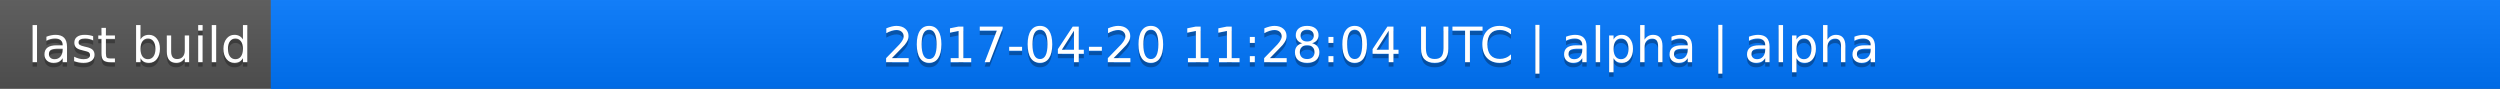
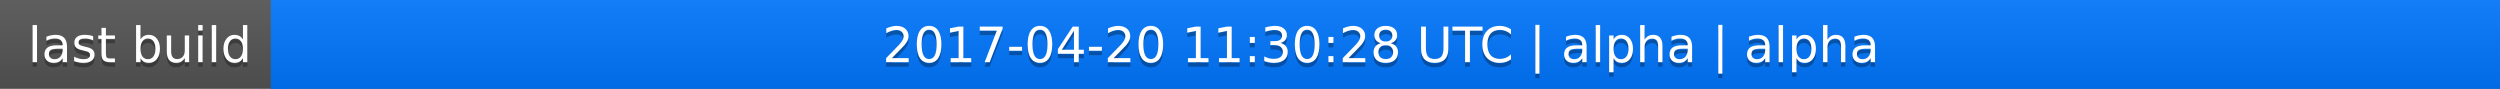
<svg xmlns="http://www.w3.org/2000/svg" width="563" height="20">
  <linearGradient id="a" x2="0" y2="100%">
    <stop offset="0" stop-color="#bbb" stop-opacity=".1" />
    <stop offset="1" stop-opacity=".1" />
  </linearGradient>
  <rect rx="0" width="563" height="20" fill="#555" />
  <rect rx="0" x="61" width="502" height="20" fill="#07f" />
  <path fill="#07f" d="M61 0h4v20h-4z" />
  <rect rx="0" width="563" height="20" fill="url(#a)" />
  <g fill="#fff" text-anchor="middle" font-family="DejaVu Sans,Verdana,Geneva,sans-serif" font-size="11">
    <text x="31.5" y="15" fill="#010101" fill-opacity=".3">last build</text>
    <text x="31.5" y="14">last build</text>
-     <text x="311" y="15" fill="#010101" fill-opacity=".3">2017-04-20 11:28:04 UTC | alpha | alpha</text>
-     <text x="311" y="14">2017-04-20 11:28:04 UTC | alpha | alpha</text>
+     <text x="311" y="15" fill="#010101" fill-opacity=".3">2017-04-20 11:30:28 UTC | alpha | alpha</text>
+     <text x="311" y="14">2017-04-20 11:30:28 UTC | alpha | alpha</text>
  </g>
</svg>
